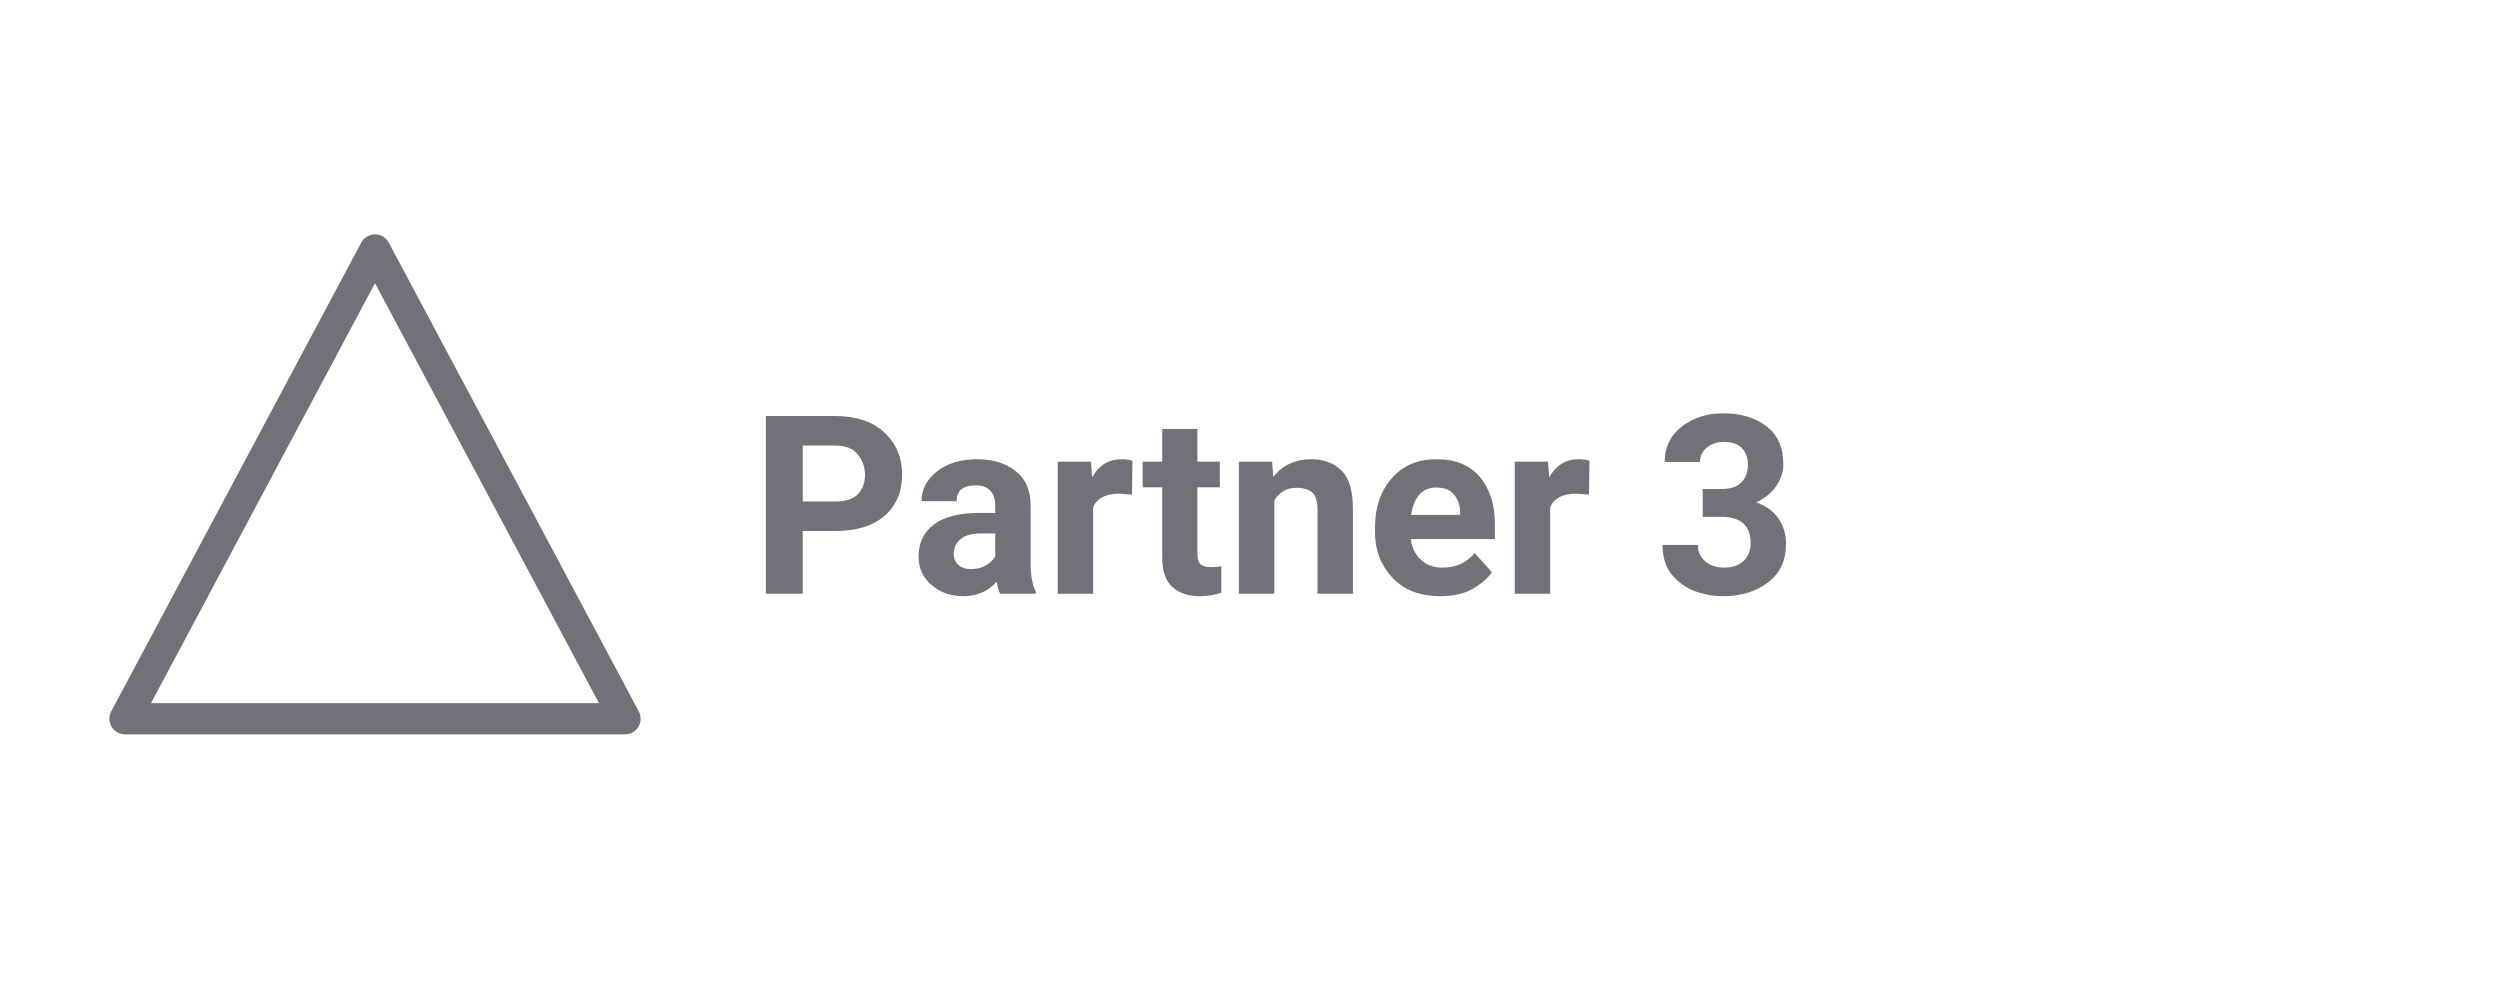
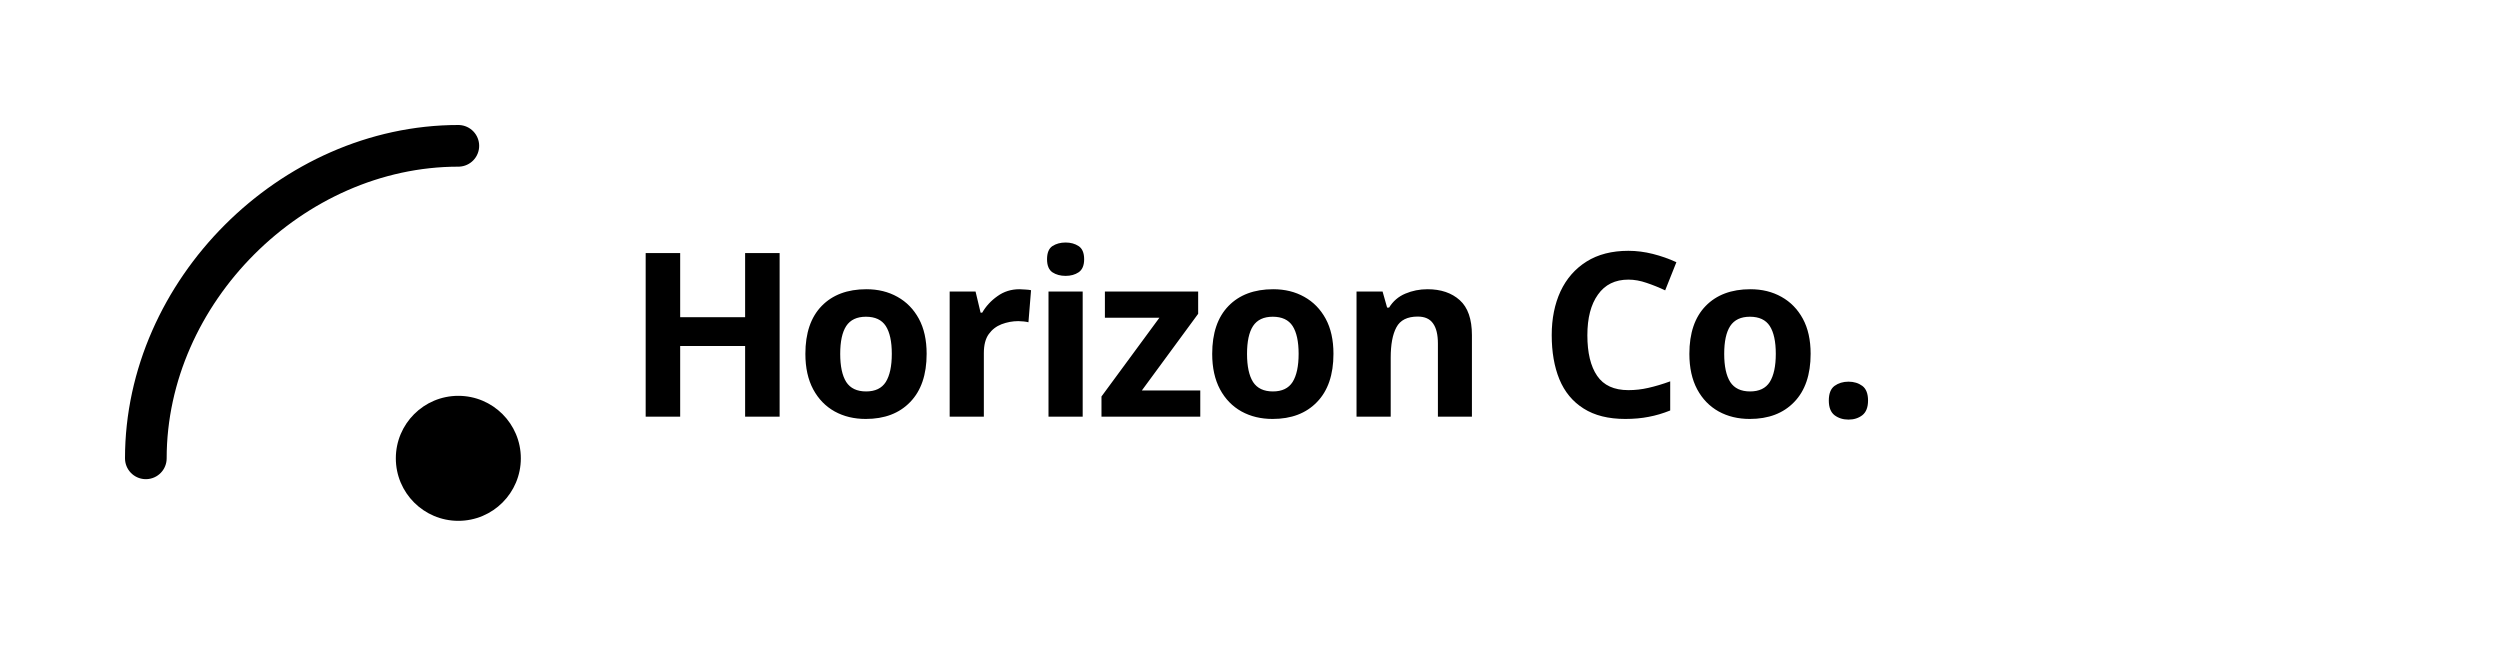
- <svg xmlns="http://www.w3.org/2000/svg" viewBox="0 0 160 64" role="img" aria-label="Partner 3 logo">
-   <g fill="none" stroke="#71717a" stroke-width="2" stroke-linejoin="round">
-     <polygon points="24,16 40,46 8,46" />
+ <svg xmlns="http://www.w3.org/2000/svg" viewBox="0 0 240 64" role="img" aria-label="Partner 3">
+   <g fill="currentColor">
+     <path d="M14 44 C14 28, 28 14, 44 14" fill="none" stroke="currentColor" stroke-width="4" stroke-linecap="round" />
+     <circle cx="44" cy="44" r="6" />
+     <text x="60" y="40" font-family="Geist, system-ui, sans-serif" font-size="22" font-weight="700" letter-spacing="-0.5">Horizon Co.</text>
  </g>
-   <text x="48" y="38" font-family="ui-sans-serif, system-ui, -apple-system, Segoe UI, Roboto, sans-serif" font-size="16" font-weight="600" fill="#71717a">Partner 3</text>
</svg>
